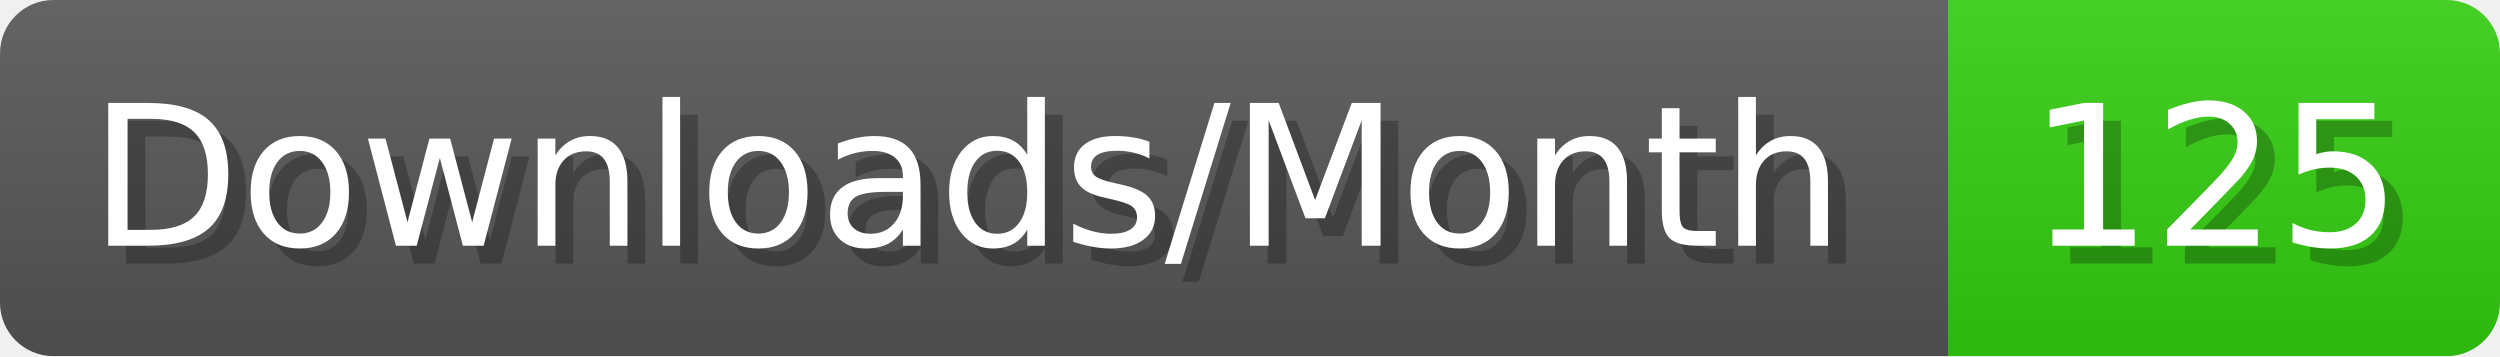
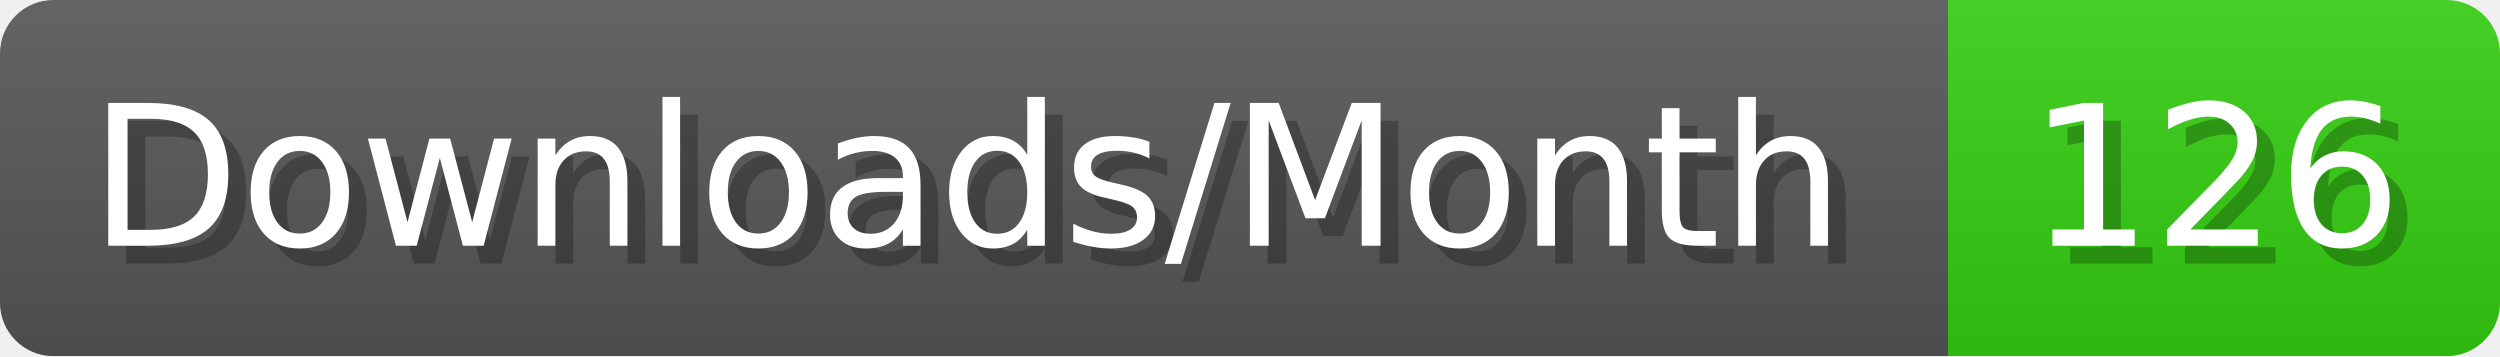
- <svg xmlns="http://www.w3.org/2000/svg" width="140.4" height="20" viewBox="0 0 1404 200" role="img" aria-label="Downloads/Month: 125">
+ <svg xmlns="http://www.w3.org/2000/svg" width="140.4" height="20" viewBox="0 0 1404 200" role="img" aria-label="Downloads/Month: 126">
  <linearGradient id="YlXUI" x2="0" y2="100%">
    <stop offset="0" stop-opacity=".1" stop-color="#EEE" />
    <stop offset="1" stop-opacity=".1" />
  </linearGradient>
  <mask id="JHhop">
    <rect width="1404" height="200" rx="30" fill="#FFF" />
  </mask>
  <g mask="url(#JHhop)">
    <rect width="1094" height="200" fill="#555" />
    <rect width="310" height="200" fill="#3C1" x="1094" />
    <rect width="1404" height="200" fill="url(#YlXUI)" />
  </g>
  <g aria-hidden="true" fill="#fff" text-anchor="start" font-family="Verdana,DejaVu Sans,sans-serif" font-size="110">
    <text x="60" y="148" textLength="994" fill="#000" opacity="0.25">Downloads/Month</text>
    <text x="50" y="138" textLength="994">Downloads/Month</text>
-     <text x="1149" y="148" textLength="210" fill="#000" opacity="0.25">125</text>
-     <text x="1139" y="138" textLength="210">125</text>
+     <text x="1149" y="148" textLength="210" fill="#000" opacity="0.25">126</text>
+     <text x="1139" y="138" textLength="210">126</text>
  </g>
</svg>
